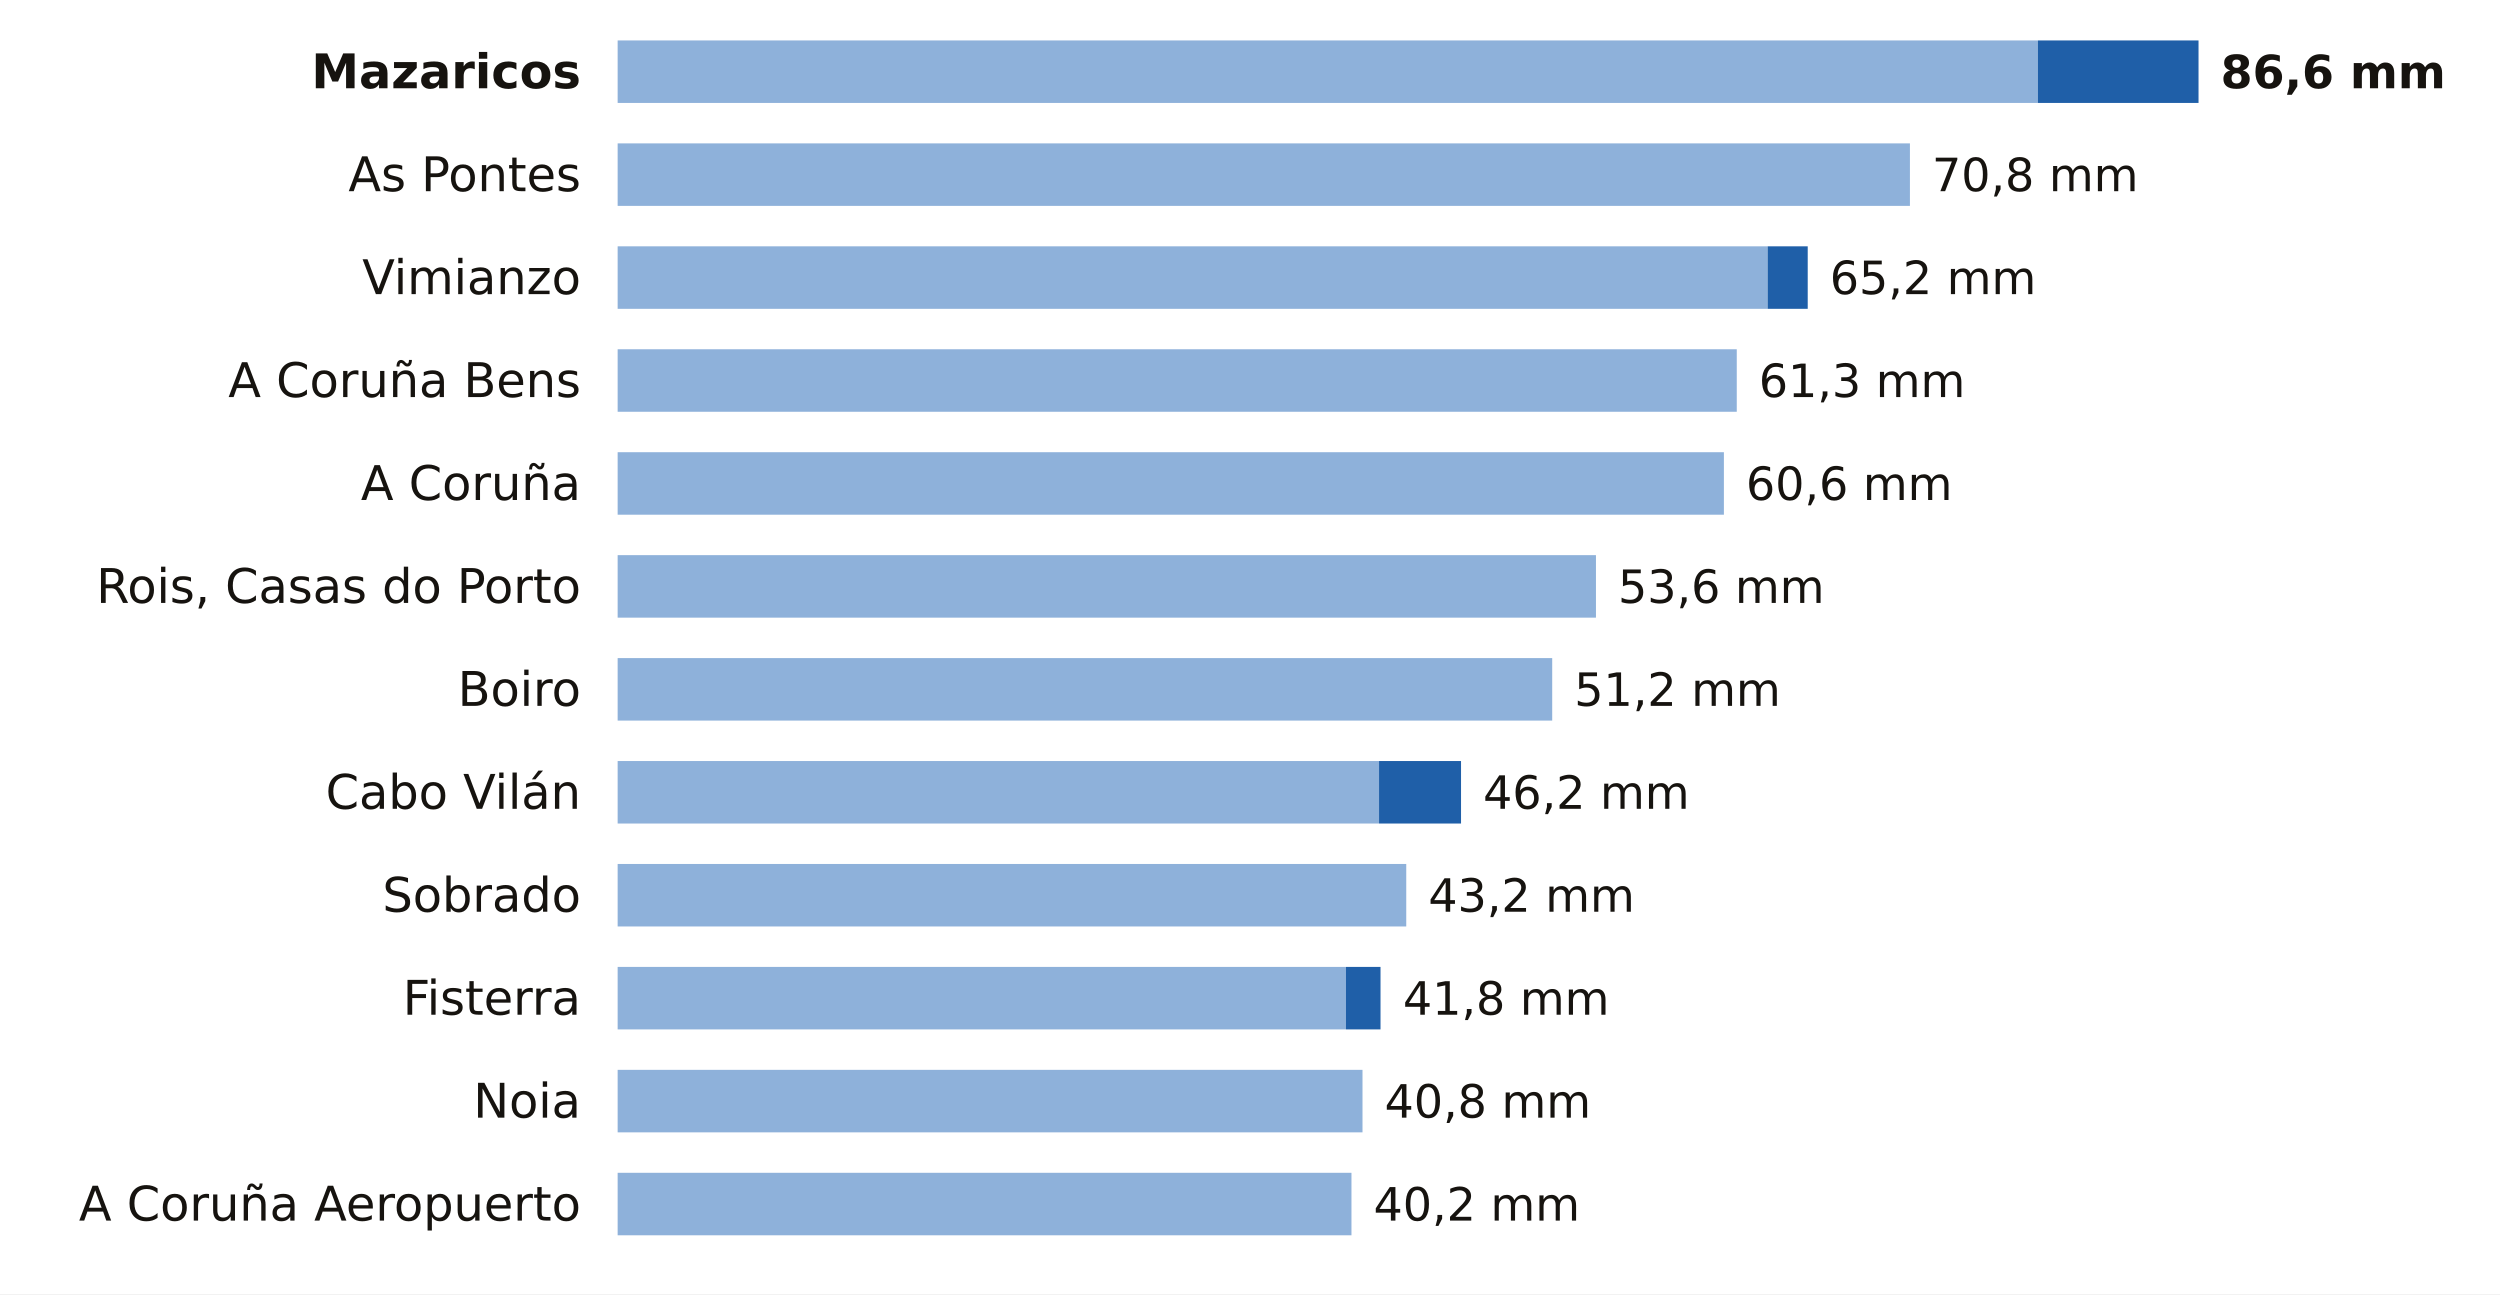
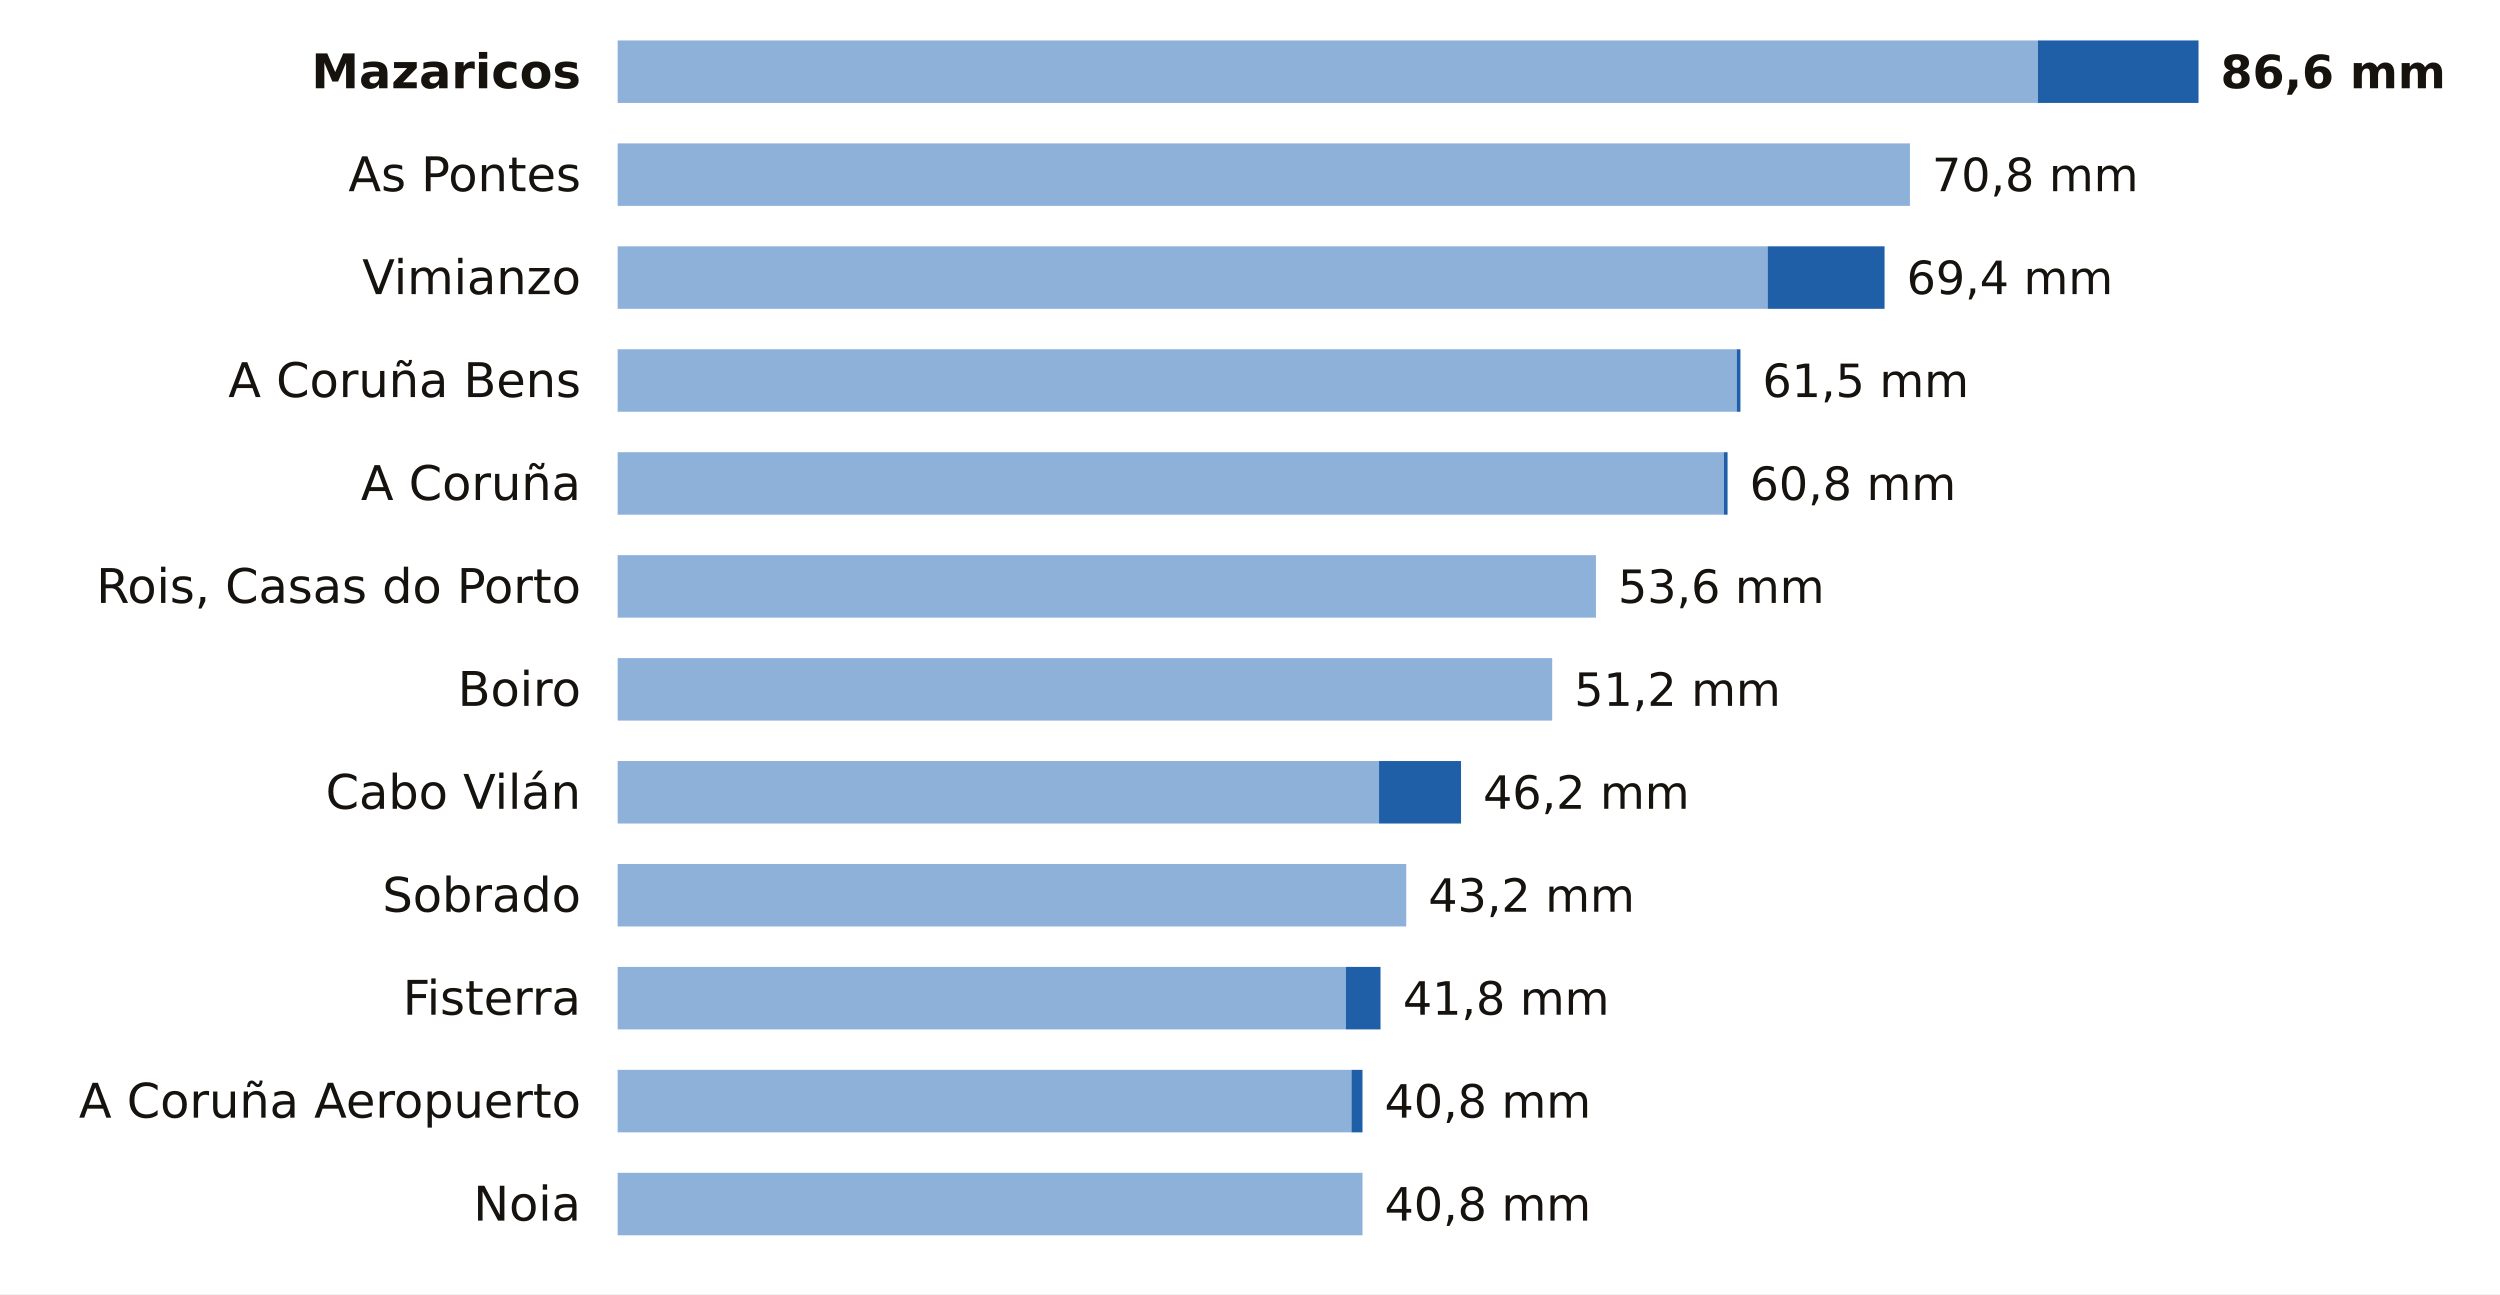
<svg xmlns="http://www.w3.org/2000/svg" viewBox="0 0 680 352" width="680" height="352" role="img" aria-label="La lluvia de los últimos 7 días en las estaciones de AEMET de A Coruña">
  <rect width="680" height="352" fill="#FFFFFF" />
  <text x="158.0" y="24.0" font-size="13" fill="#16130F" text-anchor="end" font-weight="600" font-family="Public Sans, DejaVu Sans, Arial, sans-serif">Mazaricos</text>
  <rect x="168" y="11" width="386.3" height="17" fill="#8EB1DA" />
  <rect x="554.3" y="11" width="43.7" height="17" fill="#1F5FA8" />
  <text x="604.0" y="24.0" font-size="12.5" fill="#16130F" text-anchor="start" font-weight="700" font-family="Public Sans, DejaVu Sans, Arial, sans-serif">86,6 mm</text>
  <text x="158.0" y="52.0" font-size="13" fill="#16130F" text-anchor="end" font-weight="400" font-family="Public Sans, DejaVu Sans, Arial, sans-serif">As Pontes</text>
  <rect x="168" y="39" width="351.5" height="17" fill="#8EB1DA" />
  <text x="525.5" y="52.0" font-size="12.5" fill="#16130F" text-anchor="start" font-weight="500" font-family="Public Sans, DejaVu Sans, Arial, sans-serif">70,8 mm</text>
  <text x="158.0" y="80.0" font-size="13" fill="#16130F" text-anchor="end" font-weight="400" font-family="Public Sans, DejaVu Sans, Arial, sans-serif">Vimianzo</text>
  <rect x="168" y="67" width="312.8" height="17" fill="#8EB1DA" />
-   <rect x="480.8" y="67" width="10.9" height="17" fill="#1F5FA8" />
-   <text x="497.7" y="80.0" font-size="12.5" fill="#16130F" text-anchor="start" font-weight="500" font-family="Public Sans, DejaVu Sans, Arial, sans-serif">65,2 mm</text>
+   <rect x="480.8" y="67" width="31.8" height="17" fill="#1F5FA8" />
+   <text x="518.6" y="80.0" font-size="12.5" fill="#16130F" text-anchor="start" font-weight="500" font-family="Public Sans, DejaVu Sans, Arial, sans-serif">69,4 mm</text>
  <text x="158.0" y="108.0" font-size="13" fill="#16130F" text-anchor="end" font-weight="400" font-family="Public Sans, DejaVu Sans, Arial, sans-serif">A Coruña Bens</text>
  <rect x="168" y="95" width="304.4" height="17" fill="#8EB1DA" />
-   <text x="478.4" y="108.0" font-size="12.5" fill="#16130F" text-anchor="start" font-weight="500" font-family="Public Sans, DejaVu Sans, Arial, sans-serif">61,3 mm</text>
+   <rect x="472.4" y="95" width="1.0" height="17" fill="#1F5FA8" />
+   <text x="479.4" y="108.0" font-size="12.5" fill="#16130F" text-anchor="start" font-weight="500" font-family="Public Sans, DejaVu Sans, Arial, sans-serif">61,5 mm</text>
  <text x="158.0" y="136.0" font-size="13" fill="#16130F" text-anchor="end" font-weight="400" font-family="Public Sans, DejaVu Sans, Arial, sans-serif">A Coruña</text>
  <rect x="168" y="123" width="300.9" height="17" fill="#8EB1DA" />
-   <text x="474.9" y="136.0" font-size="12.5" fill="#16130F" text-anchor="start" font-weight="500" font-family="Public Sans, DejaVu Sans, Arial, sans-serif">60,6 mm</text>
+   <rect x="468.9" y="123" width="1.0" height="17" fill="#1F5FA8" />
+   <text x="475.9" y="136.0" font-size="12.5" fill="#16130F" text-anchor="start" font-weight="500" font-family="Public Sans, DejaVu Sans, Arial, sans-serif">60,8 mm</text>
  <text x="158.0" y="164.0" font-size="13" fill="#16130F" text-anchor="end" font-weight="400" font-family="Public Sans, DejaVu Sans, Arial, sans-serif">Rois, Casas do Porto</text>
  <rect x="168" y="151" width="266.1" height="17" fill="#8EB1DA" />
  <text x="440.1" y="164.0" font-size="12.5" fill="#16130F" text-anchor="start" font-weight="500" font-family="Public Sans, DejaVu Sans, Arial, sans-serif">53,6 mm</text>
  <text x="158.0" y="192.0" font-size="13" fill="#16130F" text-anchor="end" font-weight="400" font-family="Public Sans, DejaVu Sans, Arial, sans-serif">Boiro</text>
  <rect x="168" y="179" width="254.2" height="17" fill="#8EB1DA" />
  <text x="428.2" y="192.0" font-size="12.5" fill="#16130F" text-anchor="start" font-weight="500" font-family="Public Sans, DejaVu Sans, Arial, sans-serif">51,2 mm</text>
  <text x="158.0" y="220.0" font-size="13" fill="#16130F" text-anchor="end" font-weight="400" font-family="Public Sans, DejaVu Sans, Arial, sans-serif">Cabo Vilán</text>
  <rect x="168" y="207" width="207.1" height="17" fill="#8EB1DA" />
  <rect x="375.1" y="207" width="22.3" height="17" fill="#1F5FA8" />
  <text x="403.4" y="220.0" font-size="12.5" fill="#16130F" text-anchor="start" font-weight="500" font-family="Public Sans, DejaVu Sans, Arial, sans-serif">46,2 mm</text>
  <text x="158.0" y="248.0" font-size="13" fill="#16130F" text-anchor="end" font-weight="400" font-family="Public Sans, DejaVu Sans, Arial, sans-serif">Sobrado</text>
  <rect x="168" y="235" width="214.5" height="17" fill="#8EB1DA" />
  <text x="388.5" y="248.0" font-size="12.5" fill="#16130F" text-anchor="start" font-weight="500" font-family="Public Sans, DejaVu Sans, Arial, sans-serif">43,2 mm</text>
  <text x="158.0" y="276.0" font-size="13" fill="#16130F" text-anchor="end" font-weight="400" font-family="Public Sans, DejaVu Sans, Arial, sans-serif">Fisterra</text>
  <rect x="168" y="263" width="198.1" height="17" fill="#8EB1DA" />
  <rect x="366.1" y="263" width="9.4" height="17" fill="#1F5FA8" />
  <text x="381.6" y="276.0" font-size="12.5" fill="#16130F" text-anchor="start" font-weight="500" font-family="Public Sans, DejaVu Sans, Arial, sans-serif">41,8 mm</text>
-   <text x="158.0" y="304.0" font-size="13" fill="#16130F" text-anchor="end" font-weight="400" font-family="Public Sans, DejaVu Sans, Arial, sans-serif">Noia</text>
-   <rect x="168" y="291" width="202.6" height="17" fill="#8EB1DA" />
+   <text x="158.0" y="304.0" font-size="13" fill="#16130F" text-anchor="end" font-weight="400" font-family="Public Sans, DejaVu Sans, Arial, sans-serif">A Coruña Aeropuerto</text>
+   <rect x="168" y="291" width="199.6" height="17" fill="#8EB1DA" />
+   <rect x="367.6" y="291" width="3.0" height="17" fill="#1F5FA8" />
  <text x="376.6" y="304.0" font-size="12.5" fill="#16130F" text-anchor="start" font-weight="500" font-family="Public Sans, DejaVu Sans, Arial, sans-serif">40,8 mm</text>
-   <text x="158.0" y="332.0" font-size="13" fill="#16130F" text-anchor="end" font-weight="400" font-family="Public Sans, DejaVu Sans, Arial, sans-serif">A Coruña Aeropuerto</text>
-   <rect x="168" y="319" width="199.6" height="17" fill="#8EB1DA" />
-   <text x="373.6" y="332.0" font-size="12.5" fill="#16130F" text-anchor="start" font-weight="500" font-family="Public Sans, DejaVu Sans, Arial, sans-serif">40,2 mm</text>
+   <text x="158.0" y="332.0" font-size="13" fill="#16130F" text-anchor="end" font-weight="400" font-family="Public Sans, DejaVu Sans, Arial, sans-serif">Noia</text>
+   <rect x="168" y="319" width="202.6" height="17" fill="#8EB1DA" />
+   <text x="376.6" y="332.0" font-size="12.5" fill="#16130F" text-anchor="start" font-weight="500" font-family="Public Sans, DejaVu Sans, Arial, sans-serif">40,8 mm</text>
</svg>
